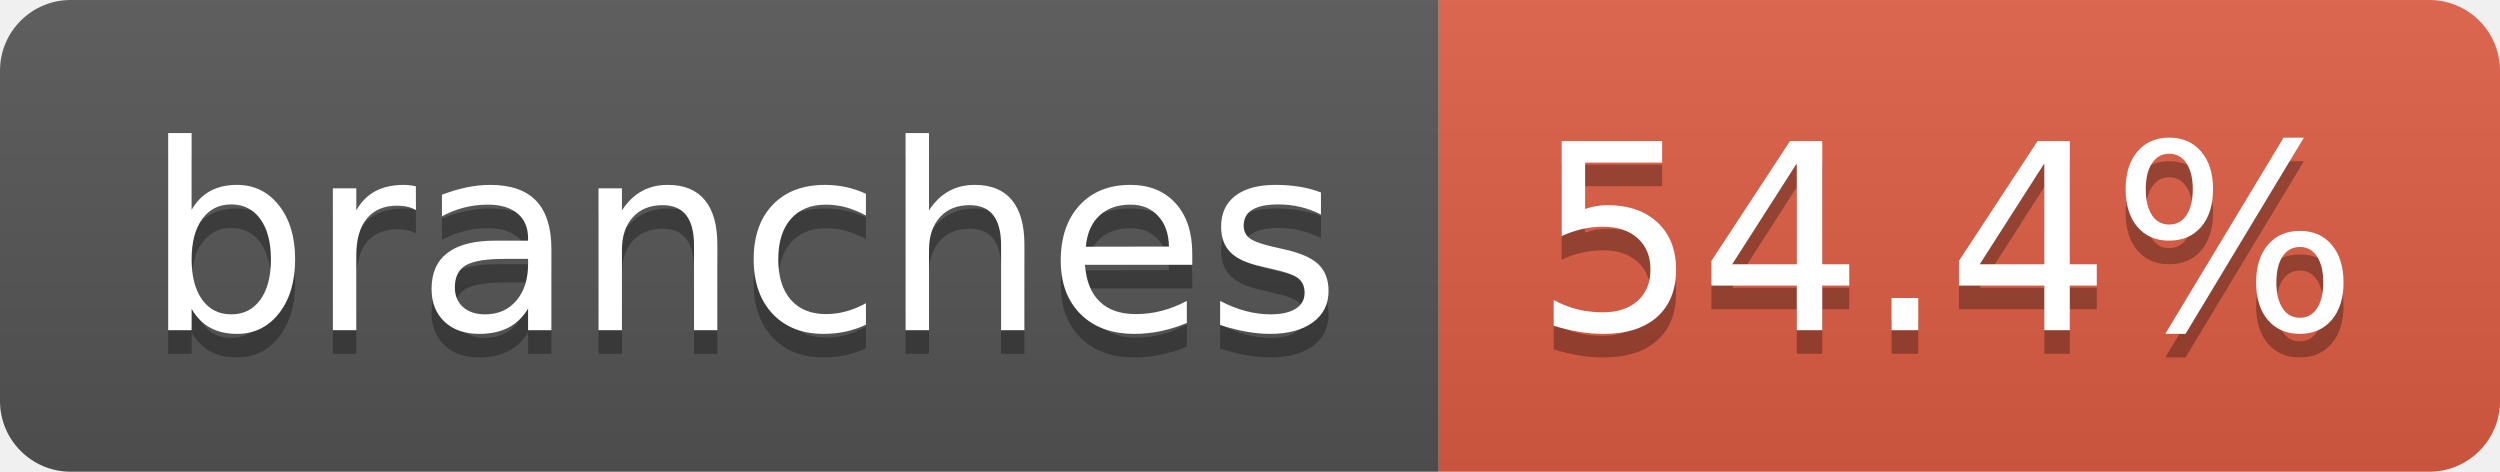
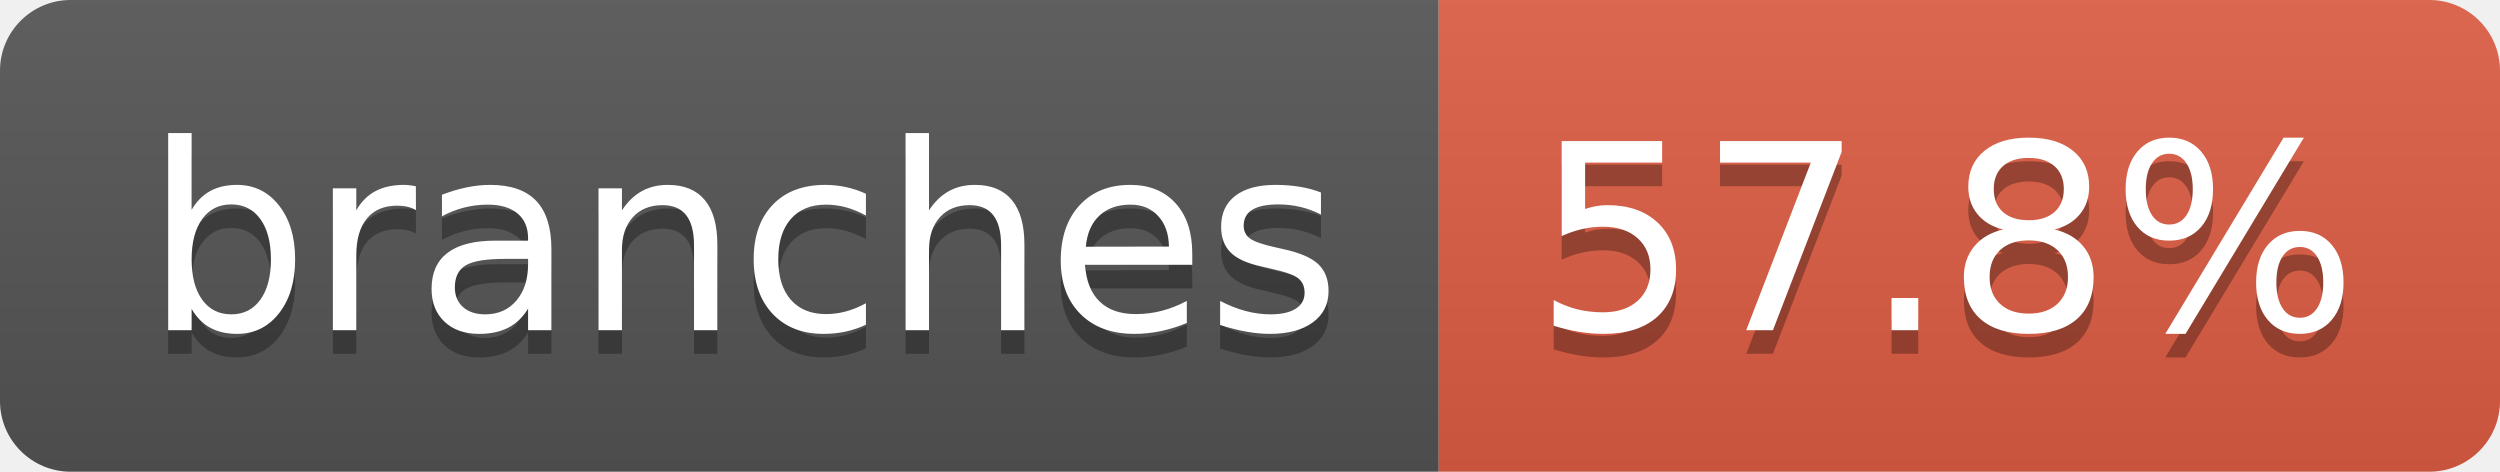
- <svg xmlns="http://www.w3.org/2000/svg" width="106" height="20" role="img" aria-label="branches: 54.4%">
+ <svg xmlns="http://www.w3.org/2000/svg" width="106" height="20" role="img" aria-label="branches: 57.8%">
  <linearGradient id="s" x2="0" y2="100%">
    <stop offset="0" stop-color="#bbb" stop-opacity=".1" />
    <stop offset="1" stop-opacity=".1" />
  </linearGradient>
  <clipPath id="r">
    <rect width="106" height="20" rx="3" fill="#fff" />
  </clipPath>
  <g clip-path="url(#r)">
    <rect width="61" height="20" fill="#555" />
    <rect x="61" width="45" height="20" fill="#e05d44" />
    <rect width="106" height="20" fill="url(#s)" />
  </g>
  <g fill="#fff" text-anchor="middle" font-family="Verdana,Geneva,DejaVu Sans,sans-serif" text-rendering="geometricPrecision" font-size="110">
    <text aria-hidden="true" x="315" y="150" fill="#010101" fill-opacity=".3" transform="scale(.1)" textLength="507">branches</text>
    <text x="315" y="140" transform="scale(.1)" fill="#fff" textLength="507">branches</text>
-     <text aria-hidden="true" x="825" y="150" fill="#010101" fill-opacity=".3" transform="scale(.1)" textLength="350">54.4%</text>
-     <text x="825" y="140" transform="scale(.1)" fill="#fff" textLength="350">54.4%</text>
+     <text aria-hidden="true" x="825" y="150" fill="#010101" fill-opacity=".3" transform="scale(.1)" textLength="350">57.8%</text>
+     <text x="825" y="140" transform="scale(.1)" fill="#fff" textLength="350">57.8%</text>
  </g>
</svg>
